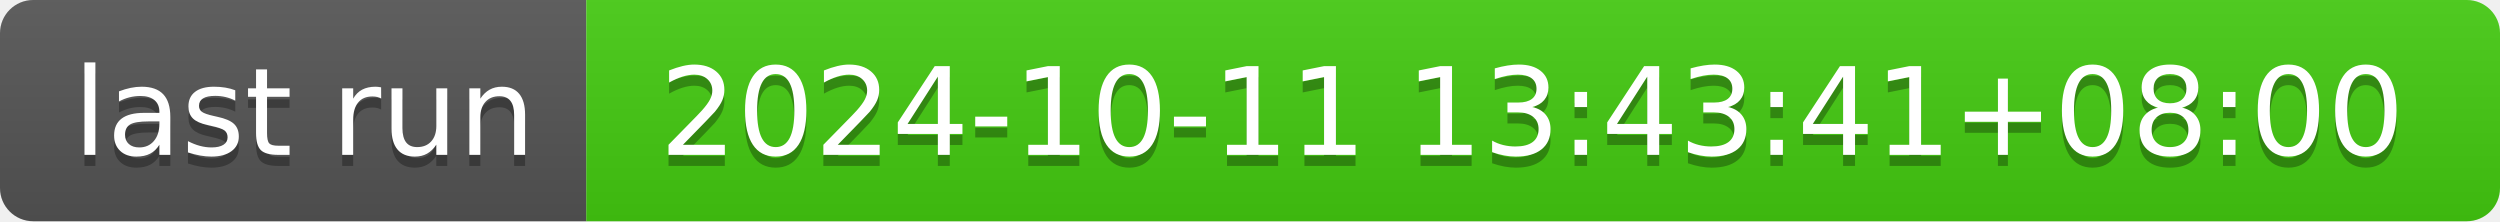
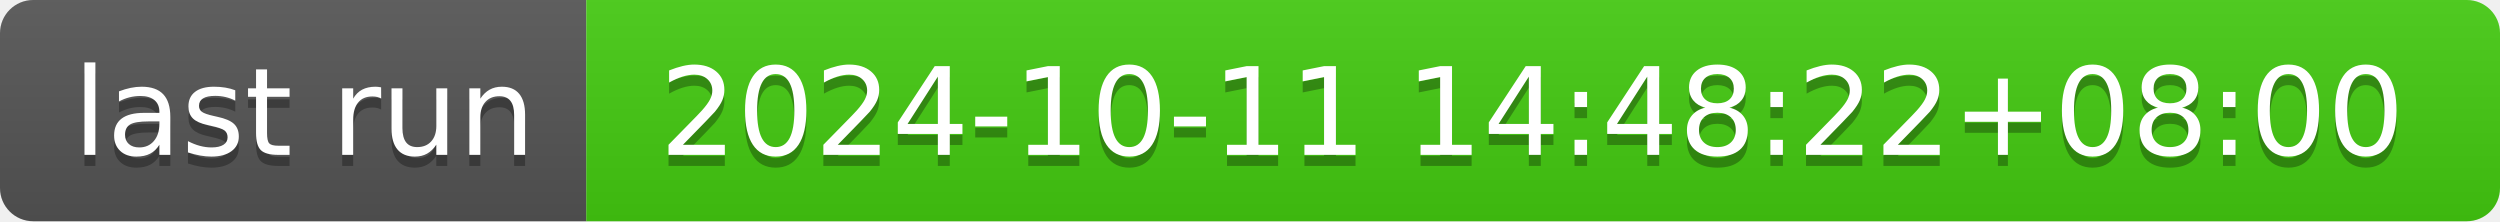
- <svg xmlns="http://www.w3.org/2000/svg" width="226" height="20" role="img" aria-label="last run: 2024-10-11 13:43:41+08:00">
+ <svg xmlns="http://www.w3.org/2000/svg" width="226" height="20" role="img" aria-label="last run: 2024-10-11 14:48:22+08:00">
  <linearGradient id="s" x2="0" y2="100%">
    <stop offset="0" stop-color="#bbb" stop-opacity=".1" />
    <stop offset="1" stop-opacity=".1" />
  </linearGradient>
  <clipPath id="r">
    <rect width="226" height="20" rx="3" fill="#fff" />
  </clipPath>
  <g clip-path="url(#r)">
    <rect width="53" height="20" fill="#555" />
    <rect x="53" width="173" height="20" fill="#4c1" />
    <rect width="226" height="20" fill="url(#s)" />
  </g>
  <g fill="#fff" text-anchor="middle" font-family="Verdana,Geneva,DejaVu Sans,sans-serif" text-rendering="geometricPrecision" font-size="110">
    <text aria-hidden="true" x="275" y="150" fill="#010101" fill-opacity=".3" transform="scale(.1)" textLength="430">last run</text>
    <text x="275" y="140" transform="scale(.1)" fill="#fff" textLength="430">last run</text>
-     <text aria-hidden="true" x="1385" y="150" fill="#010101" fill-opacity=".3" transform="scale(.1)" textLength="1630">2024-10-11 13:43:41+08:00</text>
-     <text x="1385" y="140" transform="scale(.1)" fill="#fff" textLength="1630">2024-10-11 13:43:41+08:00</text>
+     <text aria-hidden="true" x="1385" y="150" fill="#010101" fill-opacity=".3" transform="scale(.1)" textLength="1630">2024-10-11 14:48:22+08:00</text>
+     <text x="1385" y="140" transform="scale(.1)" fill="#fff" textLength="1630">2024-10-11 14:48:22+08:00</text>
  </g>
</svg>
